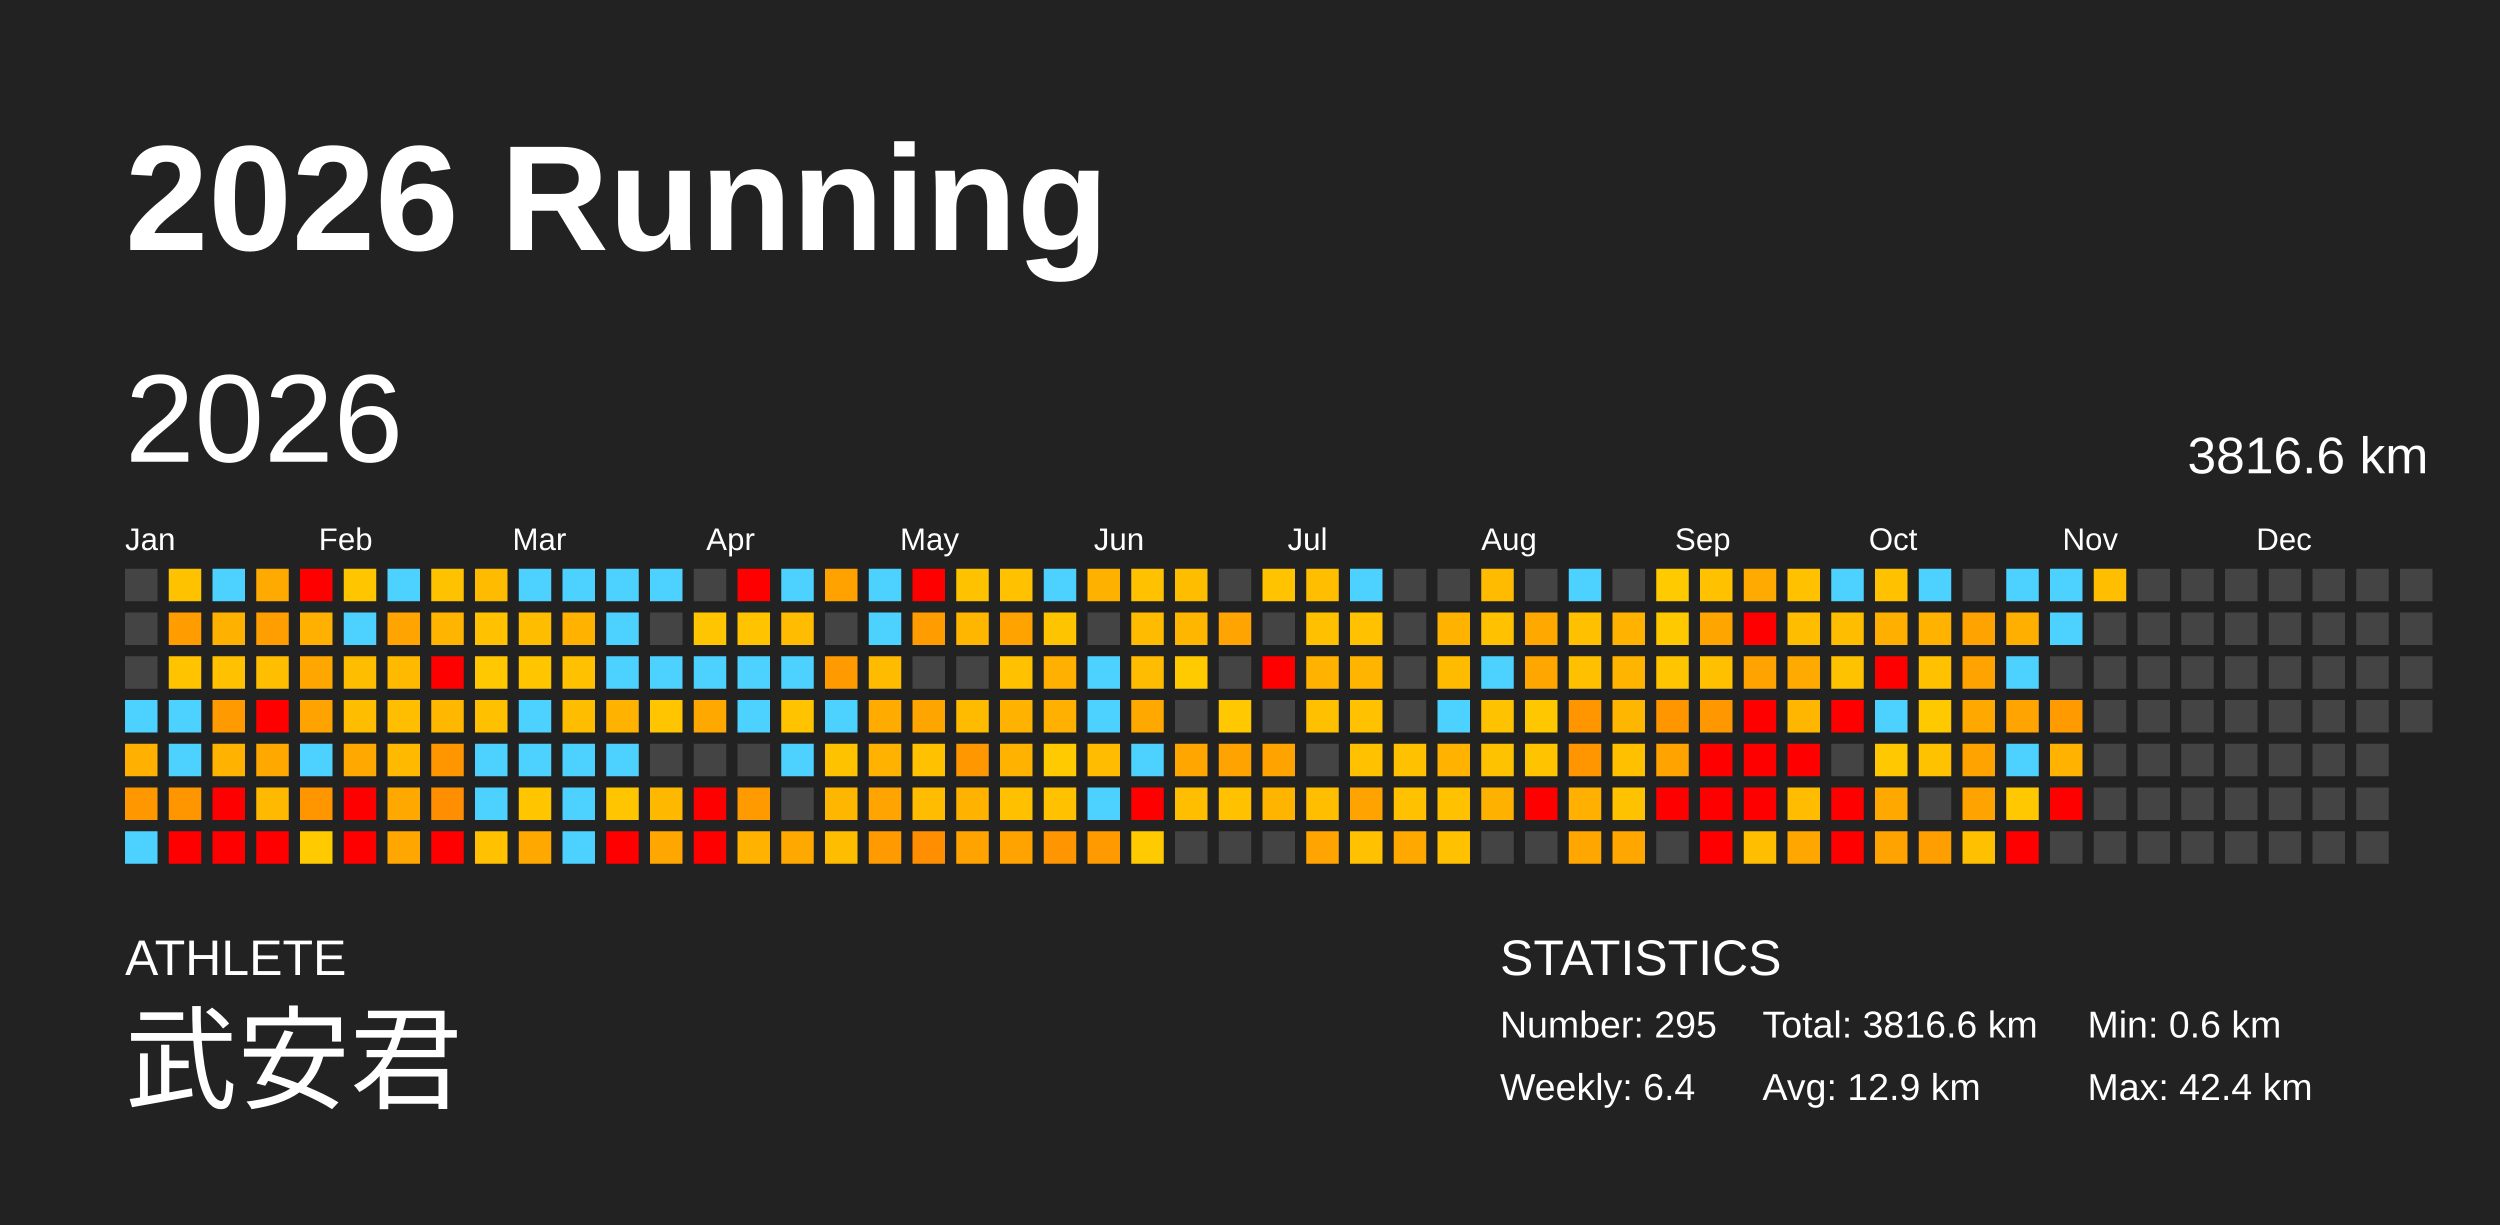
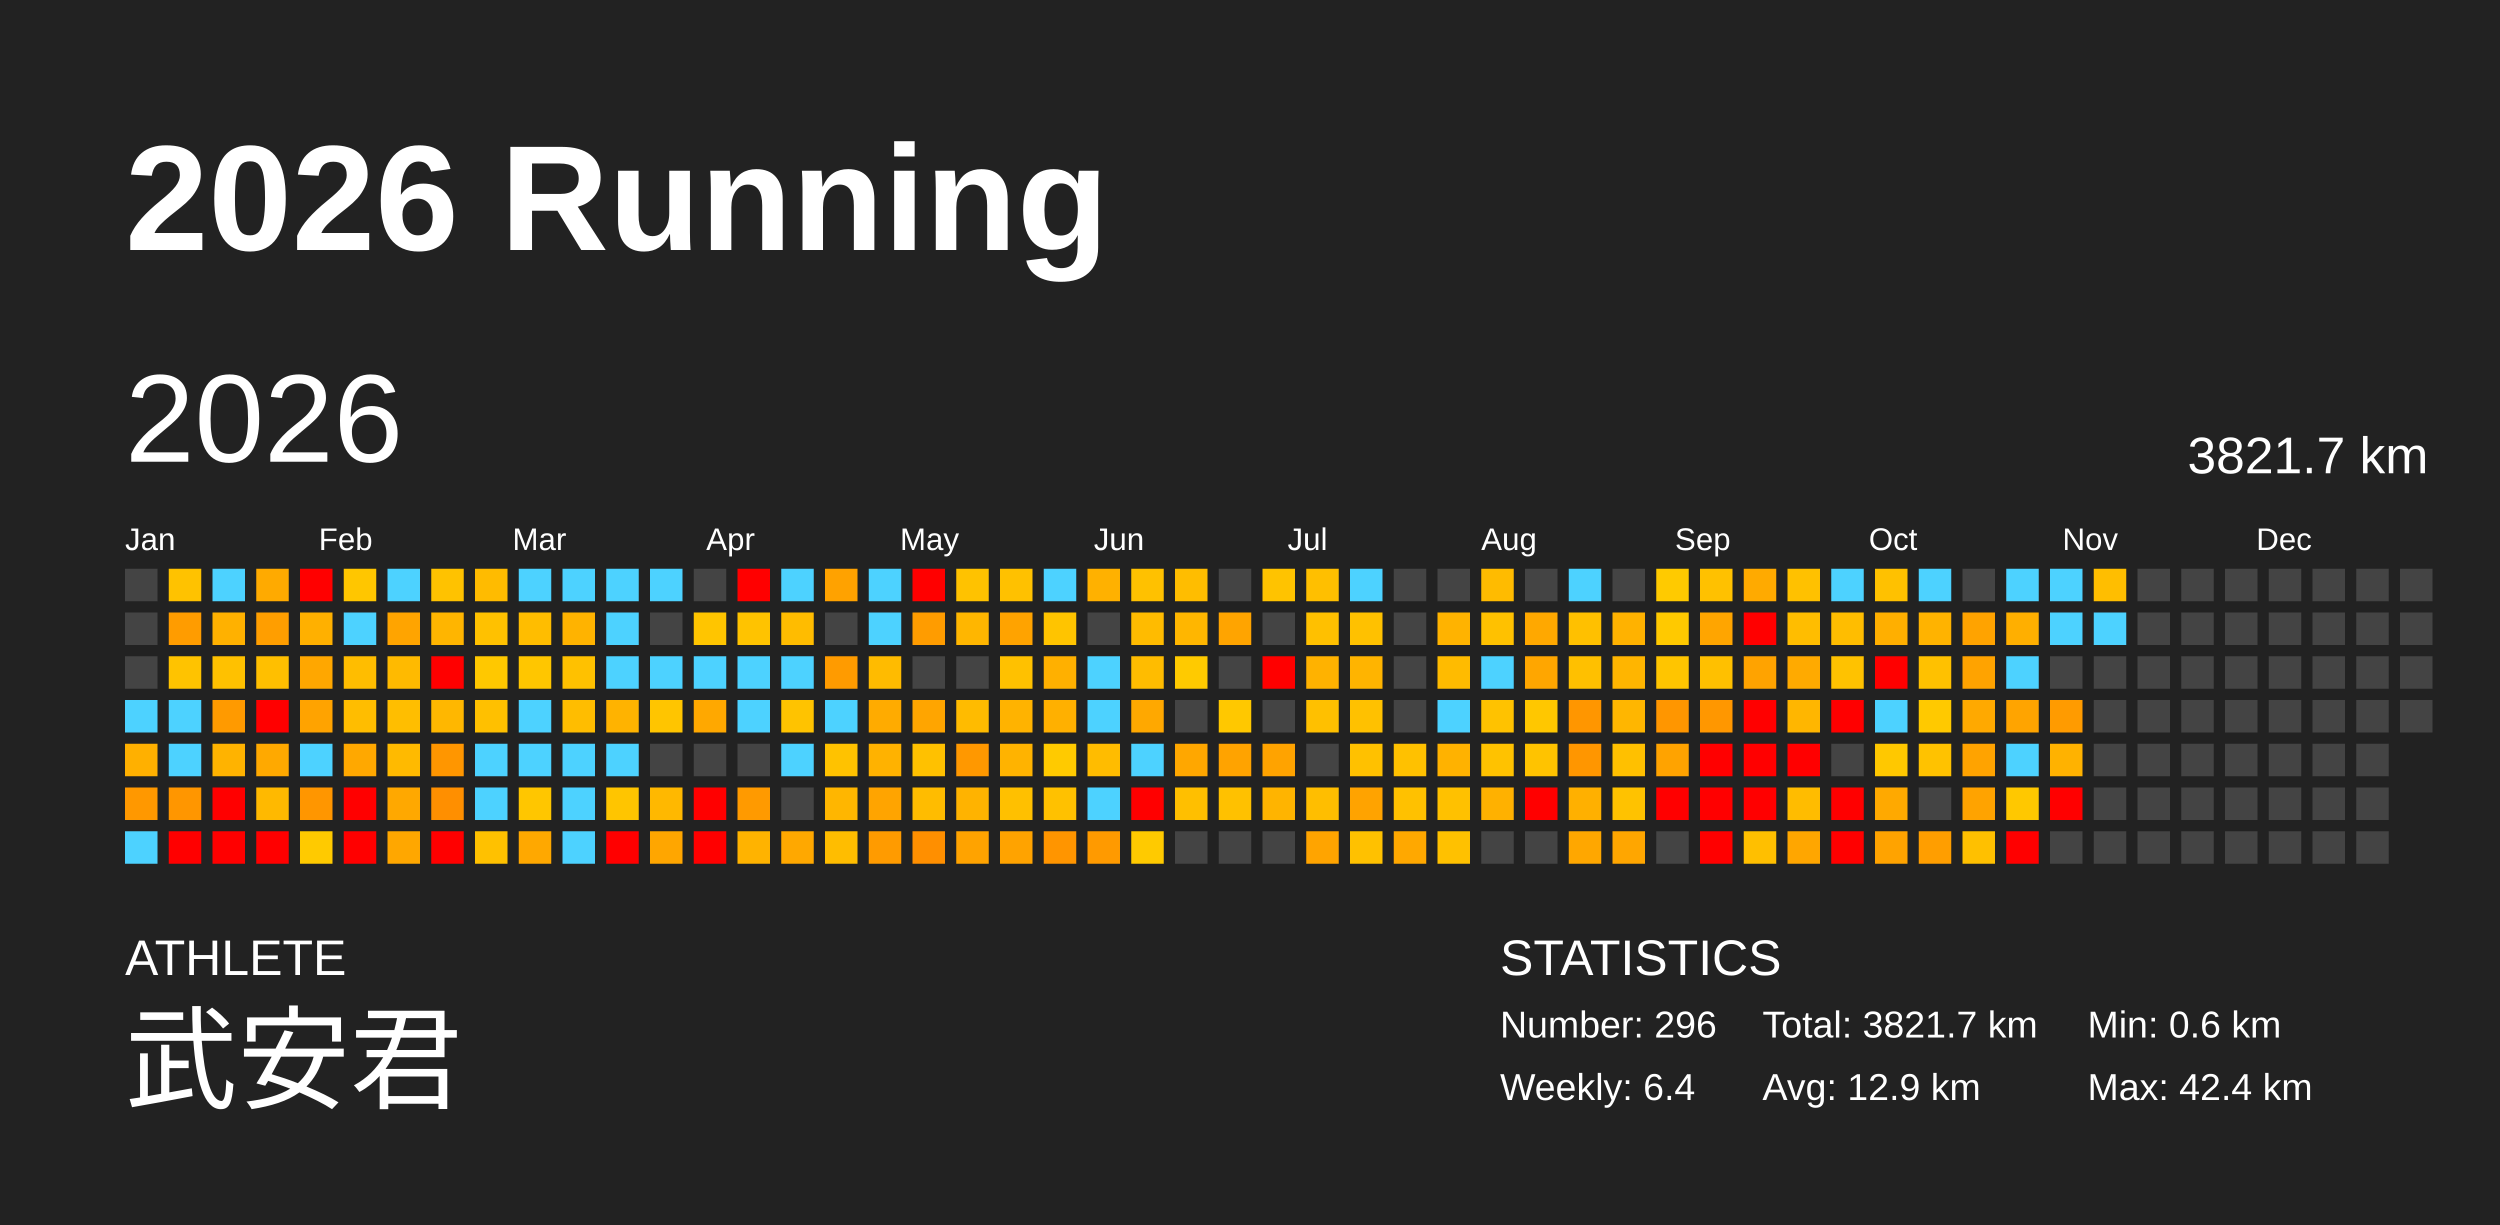
<svg xmlns="http://www.w3.org/2000/svg" baseProfile="full" height="98mm" version="1.1" viewBox="0,0,200,98" width="200mm">
  <defs />
  <rect fill="#222222" height="98" width="200" x="0" y="0" />
  <text fill="#FFFFFF" style="font-size:12px; font-family:Arial; font-weight:bold;" x="10" y="20">2026 Running</text>
  <text fill="#FFFFFF" style="font-size:4px; font-family:Arial" x="10" y="78">ATHLETE</text>
  <text fill="#FFFFFF" style="font-size:9px; font-family:Arial" x="10" y="88">武安君</text>
  <text fill="#FFFFFF" style="font-size:4px; font-family:Arial" x="120" y="78">STATISTICS</text>
-   <text fill="#FFFFFF" style="font-size:3px; font-family:Arial" x="120" y="83">Number: 295</text>
+   <text fill="#FFFFFF" style="font-size:3px; font-family:Arial" x="120" y="83">Number: 296</text>
  <text fill="#FFFFFF" style="font-size:3px; font-family:Arial" x="120" y="88">Weekly: 6.4</text>
-   <text fill="#FFFFFF" style="font-size:3px; font-family:Arial" x="141" y="83">Total: 3816.6 km</text>
+   <text fill="#FFFFFF" style="font-size:3px; font-family:Arial" x="141" y="83">Total: 3821.7 km</text>
  <text fill="#FFFFFF" style="font-size:3px; font-family:Arial" x="141" y="88">Avg: 12.9 km</text>
  <text fill="#FFFFFF" style="font-size:3px; font-family:Arial" x="167" y="83">Min: 0.6 km</text>
  <text fill="#FFFFFF" style="font-size:3px; font-family:Arial" x="167" y="88">Max: 42.4 km</text>
  <text dominant-baseline="hanging" fill="#FFFFFF" style="font-size:10.0px; font-family:Arial;" x="10" y="30">2026</text>
-   <text dominant-baseline="hanging" fill="#FFFFFF" style="font-size:4.125px; font-family:Arial;" x="175" y="35">3816.6 km</text>
+   <text dominant-baseline="hanging" fill="#FFFFFF" style="font-size:4.125px; font-family:Arial;" x="175" y="35">3821.7 km</text>
  <text fill="#FFFFFF" style="font-size:2.5px; font-family:Arial" x="10.0" y="44">Jan</text>
  <text fill="#FFFFFF" style="font-size:2.5px; font-family:Arial" x="25.5" y="44">Feb</text>
  <text fill="#FFFFFF" style="font-size:2.5px; font-family:Arial" x="41.0" y="44">Mar</text>
  <text fill="#FFFFFF" style="font-size:2.5px; font-family:Arial" x="56.5" y="44">Apr</text>
  <text fill="#FFFFFF" style="font-size:2.5px; font-family:Arial" x="72.0" y="44">May</text>
  <text fill="#FFFFFF" style="font-size:2.5px; font-family:Arial" x="87.5" y="44">Jun</text>
  <text fill="#FFFFFF" style="font-size:2.5px; font-family:Arial" x="103.0" y="44">Jul</text>
  <text fill="#FFFFFF" style="font-size:2.5px; font-family:Arial" x="118.5" y="44">Aug</text>
  <text fill="#FFFFFF" style="font-size:2.5px; font-family:Arial" x="134.0" y="44">Sep</text>
  <text fill="#FFFFFF" style="font-size:2.5px; font-family:Arial" x="149.5" y="44">Oct</text>
  <text fill="#FFFFFF" style="font-size:2.5px; font-family:Arial" x="165.0" y="44">Nov</text>
  <text fill="#FFFFFF" style="font-size:2.5px; font-family:Arial" x="180.5" y="44">Dec</text>
  <rect fill="#444444" height="2.6" width="2.6" x="10.0" y="45.5" />
  <rect fill="#444444" height="2.6" width="2.6" x="10.0" y="49.0" />
  <rect fill="#444444" height="2.6" width="2.6" x="10.0" y="52.5" />
  <rect fill="#4dd2ff" height="2.6" width="2.6" x="10.0" y="56.0" />
  <rect fill="#ffb000" height="2.6" width="2.6" x="10.0" y="59.5" />
  <rect fill="#ff9800" height="2.6" width="2.6" x="10.0" y="63.0" />
  <rect fill="#4dd2ff" height="2.6" width="2.6" x="10.0" y="66.5" />
  <rect fill="#ffc200" height="2.6" width="2.6" x="13.5" y="45.5" />
  <rect fill="#ff9c00" height="2.6" width="2.6" x="13.5" y="49.0" />
  <rect fill="#ffc300" height="2.6" width="2.6" x="13.5" y="52.5" />
  <rect fill="#4dd2ff" height="2.6" width="2.6" x="13.5" y="56.0" />
  <rect fill="#4dd2ff" height="2.6" width="2.6" x="13.5" y="59.5" />
  <rect fill="#ff9600" height="2.6" width="2.6" x="13.5" y="63.0" />
  <rect fill="red" height="2.6" width="2.6" x="13.5" y="66.5" />
  <rect fill="#4dd2ff" height="2.6" width="2.6" x="17.0" y="45.5" />
  <rect fill="#ffb100" height="2.6" width="2.6" x="17.0" y="49.0" />
  <rect fill="#ffc100" height="2.6" width="2.6" x="17.0" y="52.5" />
  <rect fill="#ff9a00" height="2.6" width="2.6" x="17.0" y="56.0" />
  <rect fill="#ffb300" height="2.6" width="2.6" x="17.0" y="59.5" />
  <rect fill="red" height="2.6" width="2.6" x="17.0" y="63.0" />
  <rect fill="red" height="2.6" width="2.6" x="17.0" y="66.5" />
  <rect fill="#ffaa00" height="2.6" width="2.6" x="20.5" y="45.5" />
  <rect fill="#ff9e00" height="2.6" width="2.6" x="20.5" y="49.0" />
  <rect fill="#ffbf00" height="2.6" width="2.6" x="20.5" y="52.5" />
  <rect fill="red" height="2.6" width="2.6" x="20.5" y="56.0" />
  <rect fill="#ffa900" height="2.6" width="2.6" x="20.5" y="59.5" />
  <rect fill="#ffb900" height="2.6" width="2.6" x="20.5" y="63.0" />
  <rect fill="red" height="2.6" width="2.6" x="20.5" y="66.5" />
  <rect fill="red" height="2.6" width="2.6" x="24.0" y="45.5" />
  <rect fill="#ffb000" height="2.6" width="2.6" x="24.0" y="49.0" />
  <rect fill="#ffa700" height="2.6" width="2.6" x="24.0" y="52.5" />
  <rect fill="#ffa300" height="2.6" width="2.6" x="24.0" y="56.0" />
  <rect fill="#4dd2ff" height="2.6" width="2.6" x="24.0" y="59.5" />
  <rect fill="#ff9600" height="2.6" width="2.6" x="24.0" y="63.0" />
  <rect fill="#ffca00" height="2.6" width="2.6" x="24.0" y="66.5" />
  <rect fill="#ffc600" height="2.6" width="2.6" x="27.5" y="45.5" />
  <rect fill="#4dd2ff" height="2.6" width="2.6" x="27.5" y="49.0" />
  <rect fill="#ffbd00" height="2.6" width="2.6" x="27.5" y="52.5" />
  <rect fill="#ffbd00" height="2.6" width="2.6" x="27.5" y="56.0" />
  <rect fill="#ffa800" height="2.6" width="2.6" x="27.5" y="59.5" />
  <rect fill="red" height="2.6" width="2.6" x="27.5" y="63.0" />
  <rect fill="red" height="2.6" width="2.6" x="27.5" y="66.5" />
  <rect fill="#4dd2ff" height="2.6" width="2.6" x="31.0" y="45.5" />
  <rect fill="#ffa400" height="2.6" width="2.6" x="31.0" y="49.0" />
  <rect fill="#ffba00" height="2.6" width="2.6" x="31.0" y="52.5" />
  <rect fill="#ffbe00" height="2.6" width="2.6" x="31.0" y="56.0" />
  <rect fill="#ffba00" height="2.6" width="2.6" x="31.0" y="59.5" />
  <rect fill="#ffa800" height="2.6" width="2.6" x="31.0" y="63.0" />
  <rect fill="#ffa700" height="2.6" width="2.6" x="31.0" y="66.5" />
  <rect fill="#ffc200" height="2.6" width="2.6" x="34.5" y="45.5" />
  <rect fill="#ffb500" height="2.6" width="2.6" x="34.5" y="49.0" />
  <rect fill="red" height="2.6" width="2.6" x="34.5" y="52.5" />
  <rect fill="#ffb700" height="2.6" width="2.6" x="34.5" y="56.0" />
  <rect fill="#ff9600" height="2.6" width="2.6" x="34.5" y="59.5" />
  <rect fill="#ff8f00" height="2.6" width="2.6" x="34.5" y="63.0" />
  <rect fill="red" height="2.6" width="2.6" x="34.5" y="66.5" />
  <rect fill="#ffbb00" height="2.6" width="2.6" x="38.0" y="45.5" />
  <rect fill="#ffc100" height="2.6" width="2.6" x="38.0" y="49.0" />
  <rect fill="#ffc800" height="2.6" width="2.6" x="38.0" y="52.5" />
  <rect fill="#ffc000" height="2.6" width="2.6" x="38.0" y="56.0" />
  <rect fill="#4dd2ff" height="2.6" width="2.6" x="38.0" y="59.5" />
  <rect fill="#4dd2ff" height="2.6" width="2.6" x="38.0" y="63.0" />
  <rect fill="#ffc100" height="2.6" width="2.6" x="38.0" y="66.5" />
  <rect fill="#4dd2ff" height="2.6" width="2.6" x="41.5" y="45.5" />
  <rect fill="#ffbd00" height="2.6" width="2.6" x="41.5" y="49.0" />
  <rect fill="#ffc600" height="2.6" width="2.6" x="41.5" y="52.5" />
  <rect fill="#4dd2ff" height="2.6" width="2.6" x="41.5" y="56.0" />
  <rect fill="#4dd2ff" height="2.6" width="2.6" x="41.5" y="59.5" />
  <rect fill="#ffc600" height="2.6" width="2.6" x="41.5" y="63.0" />
  <rect fill="#ffa800" height="2.6" width="2.6" x="41.5" y="66.5" />
  <rect fill="#4dd2ff" height="2.6" width="2.6" x="45.0" y="45.5" />
  <rect fill="#ffb300" height="2.6" width="2.6" x="45.0" y="49.0" />
  <rect fill="#ffc100" height="2.6" width="2.6" x="45.0" y="52.5" />
  <rect fill="#ffbd00" height="2.6" width="2.6" x="45.0" y="56.0" />
  <rect fill="#4dd2ff" height="2.6" width="2.6" x="45.0" y="59.5" />
  <rect fill="#4dd2ff" height="2.6" width="2.6" x="45.0" y="63.0" />
  <rect fill="#4dd2ff" height="2.6" width="2.6" x="45.0" y="66.5" />
  <rect fill="#4dd2ff" height="2.6" width="2.6" x="48.5" y="45.5" />
  <rect fill="#4dd2ff" height="2.6" width="2.6" x="48.5" y="49.0" />
  <rect fill="#4dd2ff" height="2.6" width="2.6" x="48.5" y="52.5" />
  <rect fill="#ffb300" height="2.6" width="2.6" x="48.5" y="56.0" />
  <rect fill="#4dd2ff" height="2.6" width="2.6" x="48.5" y="59.5" />
  <rect fill="#ffc500" height="2.6" width="2.6" x="48.5" y="63.0" />
  <rect fill="red" height="2.6" width="2.6" x="48.5" y="66.5" />
  <rect fill="#4dd2ff" height="2.6" width="2.6" x="52.0" y="45.5" />
  <rect fill="#444444" height="2.6" width="2.6" x="52.0" y="49.0" />
  <rect fill="#4dd2ff" height="2.6" width="2.6" x="52.0" y="52.5" />
  <rect fill="#ffc500" height="2.6" width="2.6" x="52.0" y="56.0" />
  <rect fill="#444444" height="2.6" width="2.6" x="52.0" y="59.5" />
  <rect fill="#ffb800" height="2.6" width="2.6" x="52.0" y="63.0" />
  <rect fill="#ffa600" height="2.6" width="2.6" x="52.0" y="66.5" />
  <rect fill="#444444" height="2.6" width="2.6" x="55.5" y="45.5" />
  <rect fill="#ffc500" height="2.6" width="2.6" x="55.5" y="49.0" />
  <rect fill="#4dd2ff" height="2.6" width="2.6" x="55.5" y="52.5" />
  <rect fill="#ffa800" height="2.6" width="2.6" x="55.5" y="56.0" />
  <rect fill="#444444" height="2.6" width="2.6" x="55.5" y="59.5" />
  <rect fill="red" height="2.6" width="2.6" x="55.5" y="63.0" />
  <rect fill="red" height="2.6" width="2.6" x="55.5" y="66.5" />
  <rect fill="red" height="2.6" width="2.6" x="59.0" y="45.5" />
  <rect fill="#ffc300" height="2.6" width="2.6" x="59.0" y="49.0" />
  <rect fill="#4dd2ff" height="2.6" width="2.6" x="59.0" y="52.5" />
  <rect fill="#4dd2ff" height="2.6" width="2.6" x="59.0" y="56.0" />
  <rect fill="#444444" height="2.6" width="2.6" x="59.0" y="59.5" />
  <rect fill="#ff9a00" height="2.6" width="2.6" x="59.0" y="63.0" />
  <rect fill="#ffb300" height="2.6" width="2.6" x="59.0" y="66.5" />
  <rect fill="#4dd2ff" height="2.6" width="2.6" x="62.5" y="45.5" />
  <rect fill="#ffbc00" height="2.6" width="2.6" x="62.5" y="49.0" />
  <rect fill="#4dd2ff" height="2.6" width="2.6" x="62.5" y="52.5" />
  <rect fill="#ffc300" height="2.6" width="2.6" x="62.5" y="56.0" />
  <rect fill="#4dd2ff" height="2.6" width="2.6" x="62.5" y="59.5" />
  <rect fill="#444444" height="2.6" width="2.6" x="62.5" y="63.0" />
  <rect fill="#ffa800" height="2.6" width="2.6" x="62.5" y="66.5" />
  <rect fill="#ffa200" height="2.6" width="2.6" x="66.0" y="45.5" />
  <rect fill="#444444" height="2.6" width="2.6" x="66.0" y="49.0" />
  <rect fill="#ff9b00" height="2.6" width="2.6" x="66.0" y="52.5" />
  <rect fill="#4dd2ff" height="2.6" width="2.6" x="66.0" y="56.0" />
  <rect fill="#ffc200" height="2.6" width="2.6" x="66.0" y="59.5" />
  <rect fill="#ffb600" height="2.6" width="2.6" x="66.0" y="63.0" />
  <rect fill="#ffbd00" height="2.6" width="2.6" x="66.0" y="66.5" />
  <rect fill="#4dd2ff" height="2.6" width="2.6" x="69.5" y="45.5" />
  <rect fill="#4dd2ff" height="2.6" width="2.6" x="69.5" y="49.0" />
  <rect fill="#ffbb00" height="2.6" width="2.6" x="69.5" y="52.5" />
  <rect fill="#ffab00" height="2.6" width="2.6" x="69.5" y="56.0" />
  <rect fill="#ffb200" height="2.6" width="2.6" x="69.5" y="59.5" />
  <rect fill="#ffa400" height="2.6" width="2.6" x="69.5" y="63.0" />
  <rect fill="#ff9b00" height="2.6" width="2.6" x="69.5" y="66.5" />
  <rect fill="red" height="2.6" width="2.6" x="73.0" y="45.5" />
  <rect fill="#ff9c00" height="2.6" width="2.6" x="73.0" y="49.0" />
  <rect fill="#444444" height="2.6" width="2.6" x="73.0" y="52.5" />
  <rect fill="#ffa500" height="2.6" width="2.6" x="73.0" y="56.0" />
  <rect fill="#ffc100" height="2.6" width="2.6" x="73.0" y="59.5" />
  <rect fill="#ffbc00" height="2.6" width="2.6" x="73.0" y="63.0" />
  <rect fill="#ff8f00" height="2.6" width="2.6" x="73.0" y="66.5" />
  <rect fill="#ffc200" height="2.6" width="2.6" x="76.5" y="45.5" />
  <rect fill="#ffb600" height="2.6" width="2.6" x="76.5" y="49.0" />
  <rect fill="#444444" height="2.6" width="2.6" x="76.5" y="52.5" />
  <rect fill="#ffbb00" height="2.6" width="2.6" x="76.5" y="56.0" />
  <rect fill="#ff9800" height="2.6" width="2.6" x="76.5" y="59.5" />
  <rect fill="#ffb300" height="2.6" width="2.6" x="76.5" y="63.0" />
  <rect fill="#ffa300" height="2.6" width="2.6" x="76.5" y="66.5" />
  <rect fill="#ffc100" height="2.6" width="2.6" x="80.0" y="45.5" />
  <rect fill="#ffa300" height="2.6" width="2.6" x="80.0" y="49.0" />
  <rect fill="#ffc100" height="2.6" width="2.6" x="80.0" y="52.5" />
  <rect fill="#ffb300" height="2.6" width="2.6" x="80.0" y="56.0" />
  <rect fill="#ffb300" height="2.6" width="2.6" x="80.0" y="59.5" />
  <rect fill="#ffc000" height="2.6" width="2.6" x="80.0" y="63.0" />
  <rect fill="#ffa300" height="2.6" width="2.6" x="80.0" y="66.5" />
  <rect fill="#4dd2ff" height="2.6" width="2.6" x="83.5" y="45.5" />
  <rect fill="#ffc400" height="2.6" width="2.6" x="83.5" y="49.0" />
  <rect fill="#ffb000" height="2.6" width="2.6" x="83.5" y="52.5" />
  <rect fill="#ffb000" height="2.6" width="2.6" x="83.5" y="56.0" />
  <rect fill="#ffca00" height="2.6" width="2.6" x="83.5" y="59.5" />
  <rect fill="#ffc100" height="2.6" width="2.6" x="83.5" y="63.0" />
  <rect fill="#ff9500" height="2.6" width="2.6" x="83.5" y="66.5" />
  <rect fill="#ffb100" height="2.6" width="2.6" x="87.0" y="45.5" />
  <rect fill="#444444" height="2.6" width="2.6" x="87.0" y="49.0" />
  <rect fill="#4dd2ff" height="2.6" width="2.6" x="87.0" y="52.5" />
  <rect fill="#4dd2ff" height="2.6" width="2.6" x="87.0" y="56.0" />
  <rect fill="#ffbc00" height="2.6" width="2.6" x="87.0" y="59.5" />
  <rect fill="#4dd2ff" height="2.6" width="2.6" x="87.0" y="63.0" />
  <rect fill="#ff9a00" height="2.6" width="2.6" x="87.0" y="66.5" />
  <rect fill="#ffc100" height="2.6" width="2.6" x="90.5" y="45.5" />
  <rect fill="#ffbb00" height="2.6" width="2.6" x="90.5" y="49.0" />
  <rect fill="#ffbc00" height="2.6" width="2.6" x="90.5" y="52.5" />
  <rect fill="#ffa800" height="2.6" width="2.6" x="90.5" y="56.0" />
  <rect fill="#4dd2ff" height="2.6" width="2.6" x="90.5" y="59.5" />
  <rect fill="red" height="2.6" width="2.6" x="90.5" y="63.0" />
  <rect fill="#ffca00" height="2.6" width="2.6" x="90.5" y="66.5" />
  <rect fill="#ffbd00" height="2.6" width="2.6" x="94.0" y="45.5" />
  <rect fill="#ffb600" height="2.6" width="2.6" x="94.0" y="49.0" />
  <rect fill="#ffca00" height="2.6" width="2.6" x="94.0" y="52.5" />
  <rect fill="#444444" height="2.6" width="2.6" x="94.0" y="56.0" />
  <rect fill="#ffa700" height="2.6" width="2.6" x="94.0" y="59.5" />
  <rect fill="#ffbf00" height="2.6" width="2.6" x="94.0" y="63.0" />
  <rect fill="#444444" height="2.6" width="2.6" x="94.0" y="66.5" />
  <rect fill="#444444" height="2.6" width="2.6" x="97.5" y="45.5" />
  <rect fill="#ffa400" height="2.6" width="2.6" x="97.5" y="49.0" />
  <rect fill="#444444" height="2.6" width="2.6" x="97.5" y="52.5" />
  <rect fill="#ffc800" height="2.6" width="2.6" x="97.5" y="56.0" />
  <rect fill="#ffa300" height="2.6" width="2.6" x="97.5" y="59.5" />
  <rect fill="#ffc100" height="2.6" width="2.6" x="97.5" y="63.0" />
  <rect fill="#444444" height="2.6" width="2.6" x="97.5" y="66.5" />
  <rect fill="#ffc300" height="2.6" width="2.6" x="101.0" y="45.5" />
  <rect fill="#444444" height="2.6" width="2.6" x="101.0" y="49.0" />
  <rect fill="red" height="2.6" width="2.6" x="101.0" y="52.5" />
  <rect fill="#444444" height="2.6" width="2.6" x="101.0" y="56.0" />
  <rect fill="#ffa300" height="2.6" width="2.6" x="101.0" y="59.5" />
  <rect fill="#ffb400" height="2.6" width="2.6" x="101.0" y="63.0" />
  <rect fill="#444444" height="2.6" width="2.6" x="101.0" y="66.5" />
  <rect fill="#ffbf00" height="2.6" width="2.6" x="104.5" y="45.5" />
  <rect fill="#ffc000" height="2.6" width="2.6" x="104.5" y="49.0" />
  <rect fill="#ffb200" height="2.6" width="2.6" x="104.5" y="52.5" />
  <rect fill="#ffc000" height="2.6" width="2.6" x="104.5" y="56.0" />
  <rect fill="#444444" height="2.6" width="2.6" x="104.5" y="59.5" />
  <rect fill="#ffbe00" height="2.6" width="2.6" x="104.5" y="63.0" />
  <rect fill="#ffa400" height="2.6" width="2.6" x="104.5" y="66.5" />
  <rect fill="#4dd2ff" height="2.6" width="2.6" x="108.0" y="45.5" />
  <rect fill="#ffc100" height="2.6" width="2.6" x="108.0" y="49.0" />
  <rect fill="#ffb400" height="2.6" width="2.6" x="108.0" y="52.5" />
  <rect fill="#ffc100" height="2.6" width="2.6" x="108.0" y="56.0" />
  <rect fill="#ffc100" height="2.6" width="2.6" x="108.0" y="59.5" />
  <rect fill="#ffa300" height="2.6" width="2.6" x="108.0" y="63.0" />
  <rect fill="#ffc100" height="2.6" width="2.6" x="108.0" y="66.5" />
  <rect fill="#444444" height="2.6" width="2.6" x="111.5" y="45.5" />
  <rect fill="#444444" height="2.6" width="2.6" x="111.5" y="49.0" />
  <rect fill="#444444" height="2.6" width="2.6" x="111.5" y="52.5" />
  <rect fill="#444444" height="2.6" width="2.6" x="111.5" y="56.0" />
  <rect fill="#ffc100" height="2.6" width="2.6" x="111.5" y="59.5" />
  <rect fill="#ffc100" height="2.6" width="2.6" x="111.5" y="63.0" />
  <rect fill="#ffa800" height="2.6" width="2.6" x="111.5" y="66.5" />
  <rect fill="#444444" height="2.6" width="2.6" x="115.0" y="45.5" />
  <rect fill="#ffb300" height="2.6" width="2.6" x="115.0" y="49.0" />
  <rect fill="#ffbb00" height="2.6" width="2.6" x="115.0" y="52.5" />
  <rect fill="#4dd2ff" height="2.6" width="2.6" x="115.0" y="56.0" />
  <rect fill="#ffb200" height="2.6" width="2.6" x="115.0" y="59.5" />
  <rect fill="#ffc100" height="2.6" width="2.6" x="115.0" y="63.0" />
  <rect fill="#ffc100" height="2.6" width="2.6" x="115.0" y="66.5" />
  <rect fill="#ffbb00" height="2.6" width="2.6" x="118.5" y="45.5" />
  <rect fill="#ffc100" height="2.6" width="2.6" x="118.5" y="49.0" />
  <rect fill="#4dd2ff" height="2.6" width="2.6" x="118.5" y="52.5" />
  <rect fill="#ffc200" height="2.6" width="2.6" x="118.5" y="56.0" />
  <rect fill="#ffc200" height="2.6" width="2.6" x="118.5" y="59.5" />
  <rect fill="#ffb100" height="2.6" width="2.6" x="118.5" y="63.0" />
  <rect fill="#444444" height="2.6" width="2.6" x="118.5" y="66.5" />
  <rect fill="#444444" height="2.6" width="2.6" x="122.0" y="45.5" />
  <rect fill="#ffa800" height="2.6" width="2.6" x="122.0" y="49.0" />
  <rect fill="#ffa600" height="2.6" width="2.6" x="122.0" y="52.5" />
  <rect fill="#ffc700" height="2.6" width="2.6" x="122.0" y="56.0" />
  <rect fill="#ffc300" height="2.6" width="2.6" x="122.0" y="59.5" />
  <rect fill="red" height="2.6" width="2.6" x="122.0" y="63.0" />
  <rect fill="#444444" height="2.6" width="2.6" x="122.0" y="66.5" />
  <rect fill="#4dd2ff" height="2.6" width="2.6" x="125.5" y="45.5" />
  <rect fill="#ffc000" height="2.6" width="2.6" x="125.5" y="49.0" />
  <rect fill="#ffc000" height="2.6" width="2.6" x="125.5" y="52.5" />
  <rect fill="#ff9600" height="2.6" width="2.6" x="125.5" y="56.0" />
  <rect fill="#ff9600" height="2.6" width="2.6" x="125.5" y="59.5" />
  <rect fill="#ffb000" height="2.6" width="2.6" x="125.5" y="63.0" />
  <rect fill="#ffa700" height="2.6" width="2.6" x="125.5" y="66.5" />
  <rect fill="#444444" height="2.6" width="2.6" x="129.0" y="45.5" />
  <rect fill="#ffb200" height="2.6" width="2.6" x="129.0" y="49.0" />
  <rect fill="#ffb500" height="2.6" width="2.6" x="129.0" y="52.5" />
  <rect fill="#ffb600" height="2.6" width="2.6" x="129.0" y="56.0" />
  <rect fill="#ffc000" height="2.6" width="2.6" x="129.0" y="59.5" />
  <rect fill="#ffc200" height="2.6" width="2.6" x="129.0" y="63.0" />
  <rect fill="#ffa600" height="2.6" width="2.6" x="129.0" y="66.5" />
  <rect fill="#ffca00" height="2.6" width="2.6" x="132.5" y="45.5" />
  <rect fill="#ffc900" height="2.6" width="2.6" x="132.5" y="49.0" />
  <rect fill="#ffc500" height="2.6" width="2.6" x="132.5" y="52.5" />
  <rect fill="#ff9600" height="2.6" width="2.6" x="132.5" y="56.0" />
  <rect fill="#ffa300" height="2.6" width="2.6" x="132.5" y="59.5" />
  <rect fill="red" height="2.6" width="2.6" x="132.5" y="63.0" />
  <rect fill="#444444" height="2.6" width="2.6" x="132.5" y="66.5" />
  <rect fill="#ffc100" height="2.6" width="2.6" x="136.0" y="45.5" />
  <rect fill="#ffa500" height="2.6" width="2.6" x="136.0" y="49.0" />
  <rect fill="#ffc000" height="2.6" width="2.6" x="136.0" y="52.5" />
  <rect fill="#ff9700" height="2.6" width="2.6" x="136.0" y="56.0" />
  <rect fill="red" height="2.6" width="2.6" x="136.0" y="59.5" />
  <rect fill="red" height="2.6" width="2.6" x="136.0" y="63.0" />
  <rect fill="red" height="2.6" width="2.6" x="136.0" y="66.5" />
  <rect fill="#ffaa00" height="2.6" width="2.6" x="139.5" y="45.5" />
  <rect fill="red" height="2.6" width="2.6" x="139.5" y="49.0" />
  <rect fill="#ffa300" height="2.6" width="2.6" x="139.5" y="52.5" />
  <rect fill="red" height="2.6" width="2.6" x="139.5" y="56.0" />
  <rect fill="red" height="2.6" width="2.6" x="139.5" y="59.5" />
  <rect fill="red" height="2.6" width="2.6" x="139.5" y="63.0" />
  <rect fill="#ffbf00" height="2.6" width="2.6" x="139.5" y="66.5" />
  <rect fill="#ffc100" height="2.6" width="2.6" x="143.0" y="45.5" />
  <rect fill="#ffbd00" height="2.6" width="2.6" x="143.0" y="49.0" />
  <rect fill="#ffaa00" height="2.6" width="2.6" x="143.0" y="52.5" />
  <rect fill="#ffb600" height="2.6" width="2.6" x="143.0" y="56.0" />
  <rect fill="red" height="2.6" width="2.6" x="143.0" y="59.5" />
  <rect fill="#ffbc00" height="2.6" width="2.6" x="143.0" y="63.0" />
  <rect fill="#ffa600" height="2.6" width="2.6" x="143.0" y="66.5" />
  <rect fill="#4dd2ff" height="2.6" width="2.6" x="146.5" y="45.5" />
  <rect fill="#ffbd00" height="2.6" width="2.6" x="146.5" y="49.0" />
  <rect fill="#ffc200" height="2.6" width="2.6" x="146.5" y="52.5" />
  <rect fill="red" height="2.6" width="2.6" x="146.5" y="56.0" />
  <rect fill="#444444" height="2.6" width="2.6" x="146.5" y="59.5" />
  <rect fill="red" height="2.6" width="2.6" x="146.5" y="63.0" />
  <rect fill="red" height="2.6" width="2.6" x="146.5" y="66.5" />
  <rect fill="#ffc100" height="2.6" width="2.6" x="150.0" y="45.5" />
  <rect fill="#ffaf00" height="2.6" width="2.6" x="150.0" y="49.0" />
  <rect fill="red" height="2.6" width="2.6" x="150.0" y="52.5" />
  <rect fill="#4dd2ff" height="2.6" width="2.6" x="150.0" y="56.0" />
  <rect fill="#ffc800" height="2.6" width="2.6" x="150.0" y="59.5" />
  <rect fill="#ffa900" height="2.6" width="2.6" x="150.0" y="63.0" />
  <rect fill="#ffa300" height="2.6" width="2.6" x="150.0" y="66.5" />
  <rect fill="#4dd2ff" height="2.6" width="2.6" x="153.5" y="45.5" />
  <rect fill="#ffb300" height="2.6" width="2.6" x="153.5" y="49.0" />
  <rect fill="#ffc100" height="2.6" width="2.6" x="153.5" y="52.5" />
  <rect fill="#ffc900" height="2.6" width="2.6" x="153.5" y="56.0" />
  <rect fill="#ffc200" height="2.6" width="2.6" x="153.5" y="59.5" />
  <rect fill="#444444" height="2.6" width="2.6" x="153.5" y="63.0" />
  <rect fill="#ff9e00" height="2.6" width="2.6" x="153.5" y="66.5" />
  <rect fill="#444444" height="2.6" width="2.6" x="157.0" y="45.5" />
  <rect fill="#ffa300" height="2.6" width="2.6" x="157.0" y="49.0" />
  <rect fill="#ffa300" height="2.6" width="2.6" x="157.0" y="52.5" />
  <rect fill="#ffa900" height="2.6" width="2.6" x="157.0" y="56.0" />
  <rect fill="#ffa300" height="2.6" width="2.6" x="157.0" y="59.5" />
  <rect fill="#ffa300" height="2.6" width="2.6" x="157.0" y="63.0" />
  <rect fill="#ffc000" height="2.6" width="2.6" x="157.0" y="66.5" />
  <rect fill="#4dd2ff" height="2.6" width="2.6" x="160.5" y="45.5" />
  <rect fill="#ffaf00" height="2.6" width="2.6" x="160.5" y="49.0" />
  <rect fill="#4dd2ff" height="2.6" width="2.6" x="160.5" y="52.5" />
  <rect fill="#ffa400" height="2.6" width="2.6" x="160.5" y="56.0" />
  <rect fill="#4dd2ff" height="2.6" width="2.6" x="160.5" y="59.5" />
  <rect fill="#ffc800" height="2.6" width="2.6" x="160.5" y="63.0" />
  <rect fill="red" height="2.6" width="2.6" x="160.5" y="66.5" />
  <rect fill="#4dd2ff" height="2.6" width="2.6" x="164.0" y="45.5" />
  <rect fill="#4dd2ff" height="2.6" width="2.6" x="164.0" y="49.0" />
  <rect fill="#444444" height="2.6" width="2.6" x="164.0" y="52.5" />
  <rect fill="#ff9b00" height="2.6" width="2.6" x="164.0" y="56.0" />
  <rect fill="#ffb200" height="2.6" width="2.6" x="164.0" y="59.5" />
  <rect fill="red" height="2.6" width="2.6" x="164.0" y="63.0" />
  <rect fill="#444444" height="2.6" width="2.6" x="164.0" y="66.5" />
  <rect fill="#ffbe00" height="2.6" width="2.6" x="167.5" y="45.5" />
-   <rect fill="#444444" height="2.6" width="2.6" x="167.5" y="49.0" />
+   <rect fill="#4dd2ff" height="2.6" width="2.6" x="167.5" y="49.0" />
  <rect fill="#444444" height="2.6" width="2.6" x="167.5" y="52.5" />
  <rect fill="#444444" height="2.6" width="2.6" x="167.5" y="56.0" />
  <rect fill="#444444" height="2.6" width="2.6" x="167.5" y="59.5" />
  <rect fill="#444444" height="2.6" width="2.6" x="167.5" y="63.0" />
  <rect fill="#444444" height="2.6" width="2.6" x="167.5" y="66.5" />
  <rect fill="#444444" height="2.6" width="2.6" x="171.0" y="45.5" />
  <rect fill="#444444" height="2.6" width="2.6" x="171.0" y="49.0" />
  <rect fill="#444444" height="2.6" width="2.6" x="171.0" y="52.5" />
  <rect fill="#444444" height="2.6" width="2.6" x="171.0" y="56.0" />
  <rect fill="#444444" height="2.6" width="2.6" x="171.0" y="59.5" />
  <rect fill="#444444" height="2.6" width="2.6" x="171.0" y="63.0" />
  <rect fill="#444444" height="2.6" width="2.6" x="171.0" y="66.5" />
  <rect fill="#444444" height="2.6" width="2.6" x="174.5" y="45.5" />
  <rect fill="#444444" height="2.6" width="2.6" x="174.5" y="49.0" />
  <rect fill="#444444" height="2.6" width="2.6" x="174.5" y="52.5" />
  <rect fill="#444444" height="2.6" width="2.6" x="174.5" y="56.0" />
  <rect fill="#444444" height="2.6" width="2.6" x="174.5" y="59.5" />
  <rect fill="#444444" height="2.6" width="2.6" x="174.5" y="63.0" />
  <rect fill="#444444" height="2.6" width="2.6" x="174.5" y="66.5" />
  <rect fill="#444444" height="2.6" width="2.6" x="178.0" y="45.5" />
  <rect fill="#444444" height="2.6" width="2.6" x="178.0" y="49.0" />
  <rect fill="#444444" height="2.6" width="2.6" x="178.0" y="52.5" />
  <rect fill="#444444" height="2.6" width="2.6" x="178.0" y="56.0" />
  <rect fill="#444444" height="2.6" width="2.6" x="178.0" y="59.5" />
  <rect fill="#444444" height="2.6" width="2.6" x="178.0" y="63.0" />
  <rect fill="#444444" height="2.6" width="2.6" x="178.0" y="66.5" />
  <rect fill="#444444" height="2.6" width="2.6" x="181.5" y="45.5" />
  <rect fill="#444444" height="2.6" width="2.6" x="181.5" y="49.0" />
  <rect fill="#444444" height="2.6" width="2.6" x="181.5" y="52.5" />
  <rect fill="#444444" height="2.6" width="2.6" x="181.5" y="56.0" />
  <rect fill="#444444" height="2.6" width="2.6" x="181.5" y="59.5" />
  <rect fill="#444444" height="2.6" width="2.6" x="181.5" y="63.0" />
  <rect fill="#444444" height="2.6" width="2.6" x="181.5" y="66.5" />
  <rect fill="#444444" height="2.6" width="2.6" x="185.0" y="45.5" />
  <rect fill="#444444" height="2.6" width="2.6" x="185.0" y="49.0" />
  <rect fill="#444444" height="2.6" width="2.6" x="185.0" y="52.5" />
  <rect fill="#444444" height="2.6" width="2.6" x="185.0" y="56.0" />
  <rect fill="#444444" height="2.6" width="2.6" x="185.0" y="59.5" />
  <rect fill="#444444" height="2.6" width="2.6" x="185.0" y="63.0" />
  <rect fill="#444444" height="2.6" width="2.6" x="185.0" y="66.5" />
  <rect fill="#444444" height="2.6" width="2.6" x="188.5" y="45.5" />
  <rect fill="#444444" height="2.6" width="2.6" x="188.5" y="49.0" />
  <rect fill="#444444" height="2.6" width="2.6" x="188.5" y="52.5" />
  <rect fill="#444444" height="2.6" width="2.6" x="188.5" y="56.0" />
  <rect fill="#444444" height="2.6" width="2.6" x="188.5" y="59.5" />
  <rect fill="#444444" height="2.6" width="2.6" x="188.5" y="63.0" />
  <rect fill="#444444" height="2.6" width="2.6" x="188.5" y="66.5" />
  <rect fill="#444444" height="2.6" width="2.6" x="192.0" y="45.5" />
  <rect fill="#444444" height="2.6" width="2.6" x="192.0" y="49.0" />
  <rect fill="#444444" height="2.6" width="2.6" x="192.0" y="52.5" />
  <rect fill="#444444" height="2.6" width="2.6" x="192.0" y="56.0" />
</svg>
